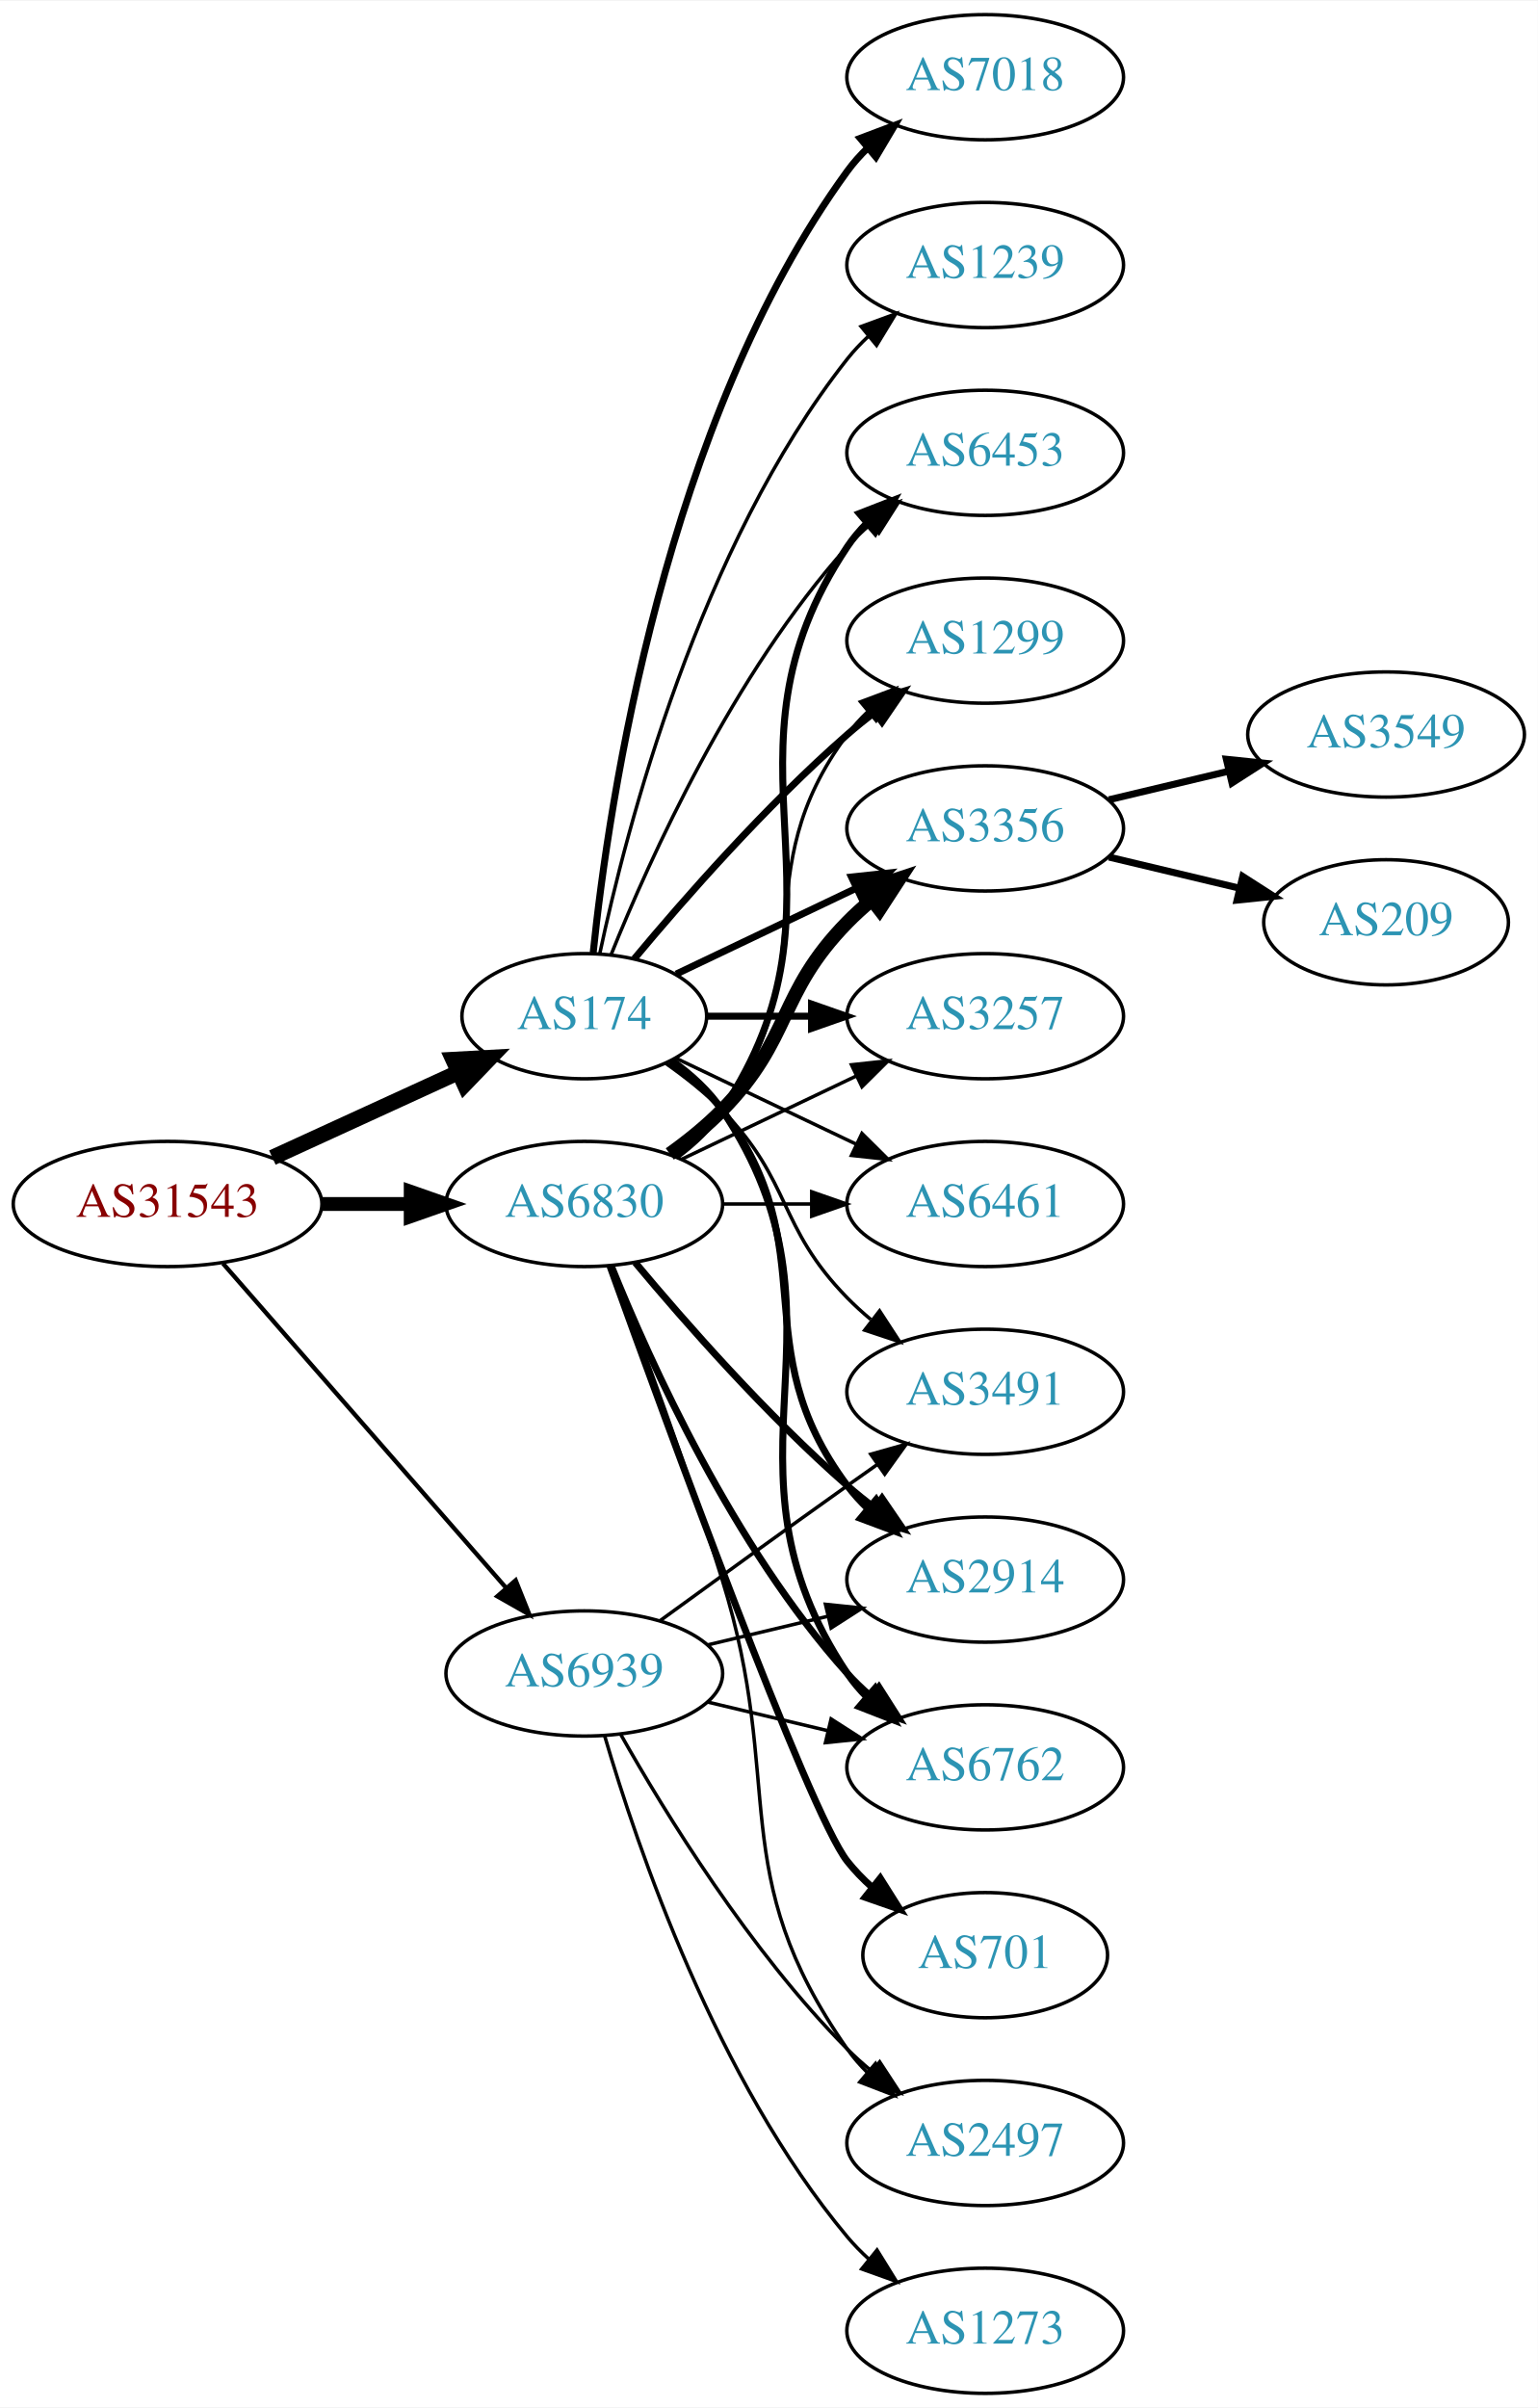
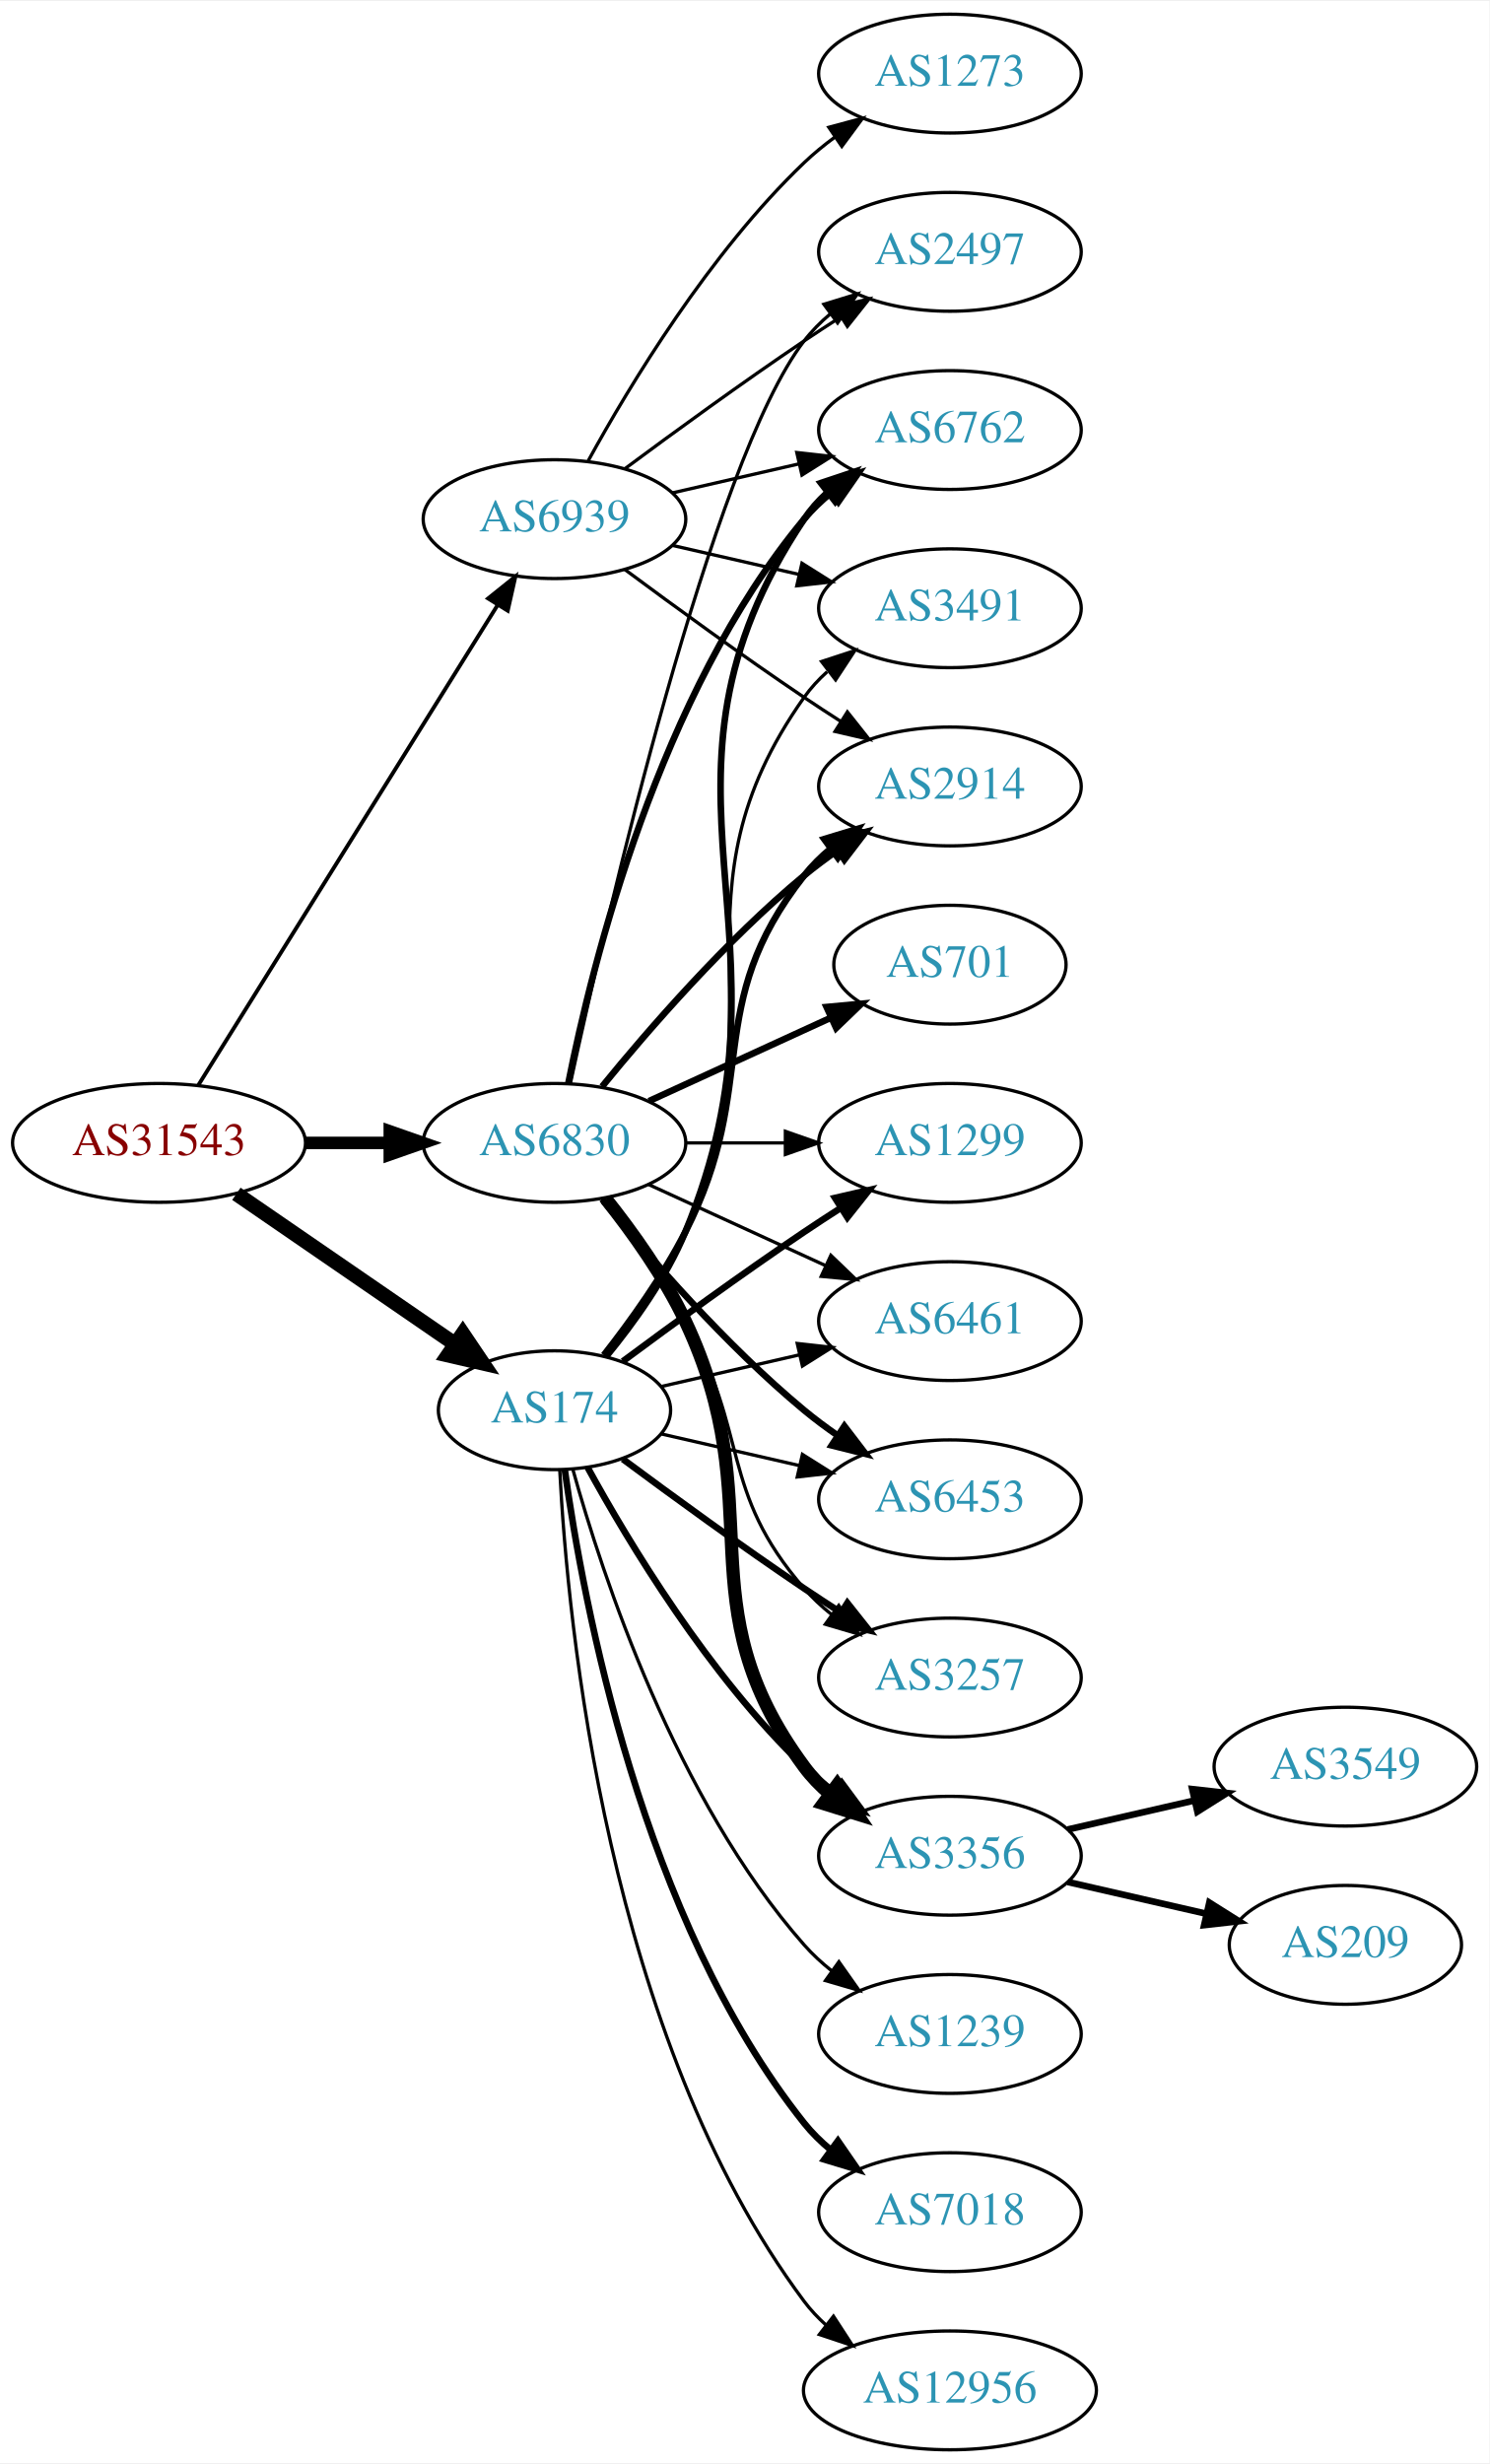
- <svg xmlns="http://www.w3.org/2000/svg" xmlns:xlink="http://www.w3.org/1999/xlink" width="442pt" height="692pt" viewBox="0.00 0.00 442.27 692.00">
-   <g id="graph0" class="graph" transform="scale(1 1) rotate(0) translate(4 688)">
-     <polygon fill="white" stroke="none" points="-4,4 -4,-688 438.271,-688 438.271,4 -4,4" />
+ <svg xmlns="http://www.w3.org/2000/svg" xmlns:xlink="http://www.w3.org/1999/xlink" width="451pt" height="746pt" viewBox="0.00 0.00 451.37 746.00">
+   <g id="graph0" class="graph" transform="scale(1 1) rotate(0) translate(4 742)">
+     <polygon fill="white" stroke="none" points="-4,4 -4,-742 447.37,-742 447.37,4 -4,4" />
    <g id="node1" class="node">
      <g id="a_node1">
        <a xlink:href="/asn/31543" xlink:title="AS31543 ~ myNET gmbh [AT]">
-           <ellipse fill="#ffffff" stroke="black" cx="44.196" cy="-342" rx="44.393" ry="18" />
-           <text text-anchor="middle" x="44.196" y="-338.3" font-family="Times,serif" font-size="14.00" fill="#880000">AS31543</text>
+           <ellipse fill="#ffffff" stroke="black" cx="44.196" cy="-396" rx="44.393" ry="18" />
+           <text text-anchor="middle" x="44.196" y="-392.3" font-family="Times,serif" font-size="14.00" fill="#880000">AS31543</text>
        </a>
      </g>
    </g>
    <g id="node2" class="node">
      <g id="a_node2">
        <a xlink:href="/asn/174" xlink:title="AS174 ~ Cogent Communications [US]">
-           <ellipse fill="#ffffff" stroke="black" cx="164.039" cy="-396" rx="35.194" ry="18" />
-           <text text-anchor="middle" x="164.039" y="-392.3" font-family="Times,serif" font-size="14.00" fill="#2c94b3">AS174</text>
+           <ellipse fill="#ffffff" stroke="black" cx="164.039" cy="-315" rx="35.194" ry="18" />
+           <text text-anchor="middle" x="164.039" y="-311.3" font-family="Times,serif" font-size="14.00" fill="#2c94b3">AS174</text>
        </a>
      </g>
    </g>
    <g id="edge1" class="edge">
-       <path fill="none" stroke="black" stroke-width="4.5" d="M74.326,-355.348C90.543,-362.78 110.846,-372.083 127.935,-379.914" />
-       <polygon fill="black" stroke="black" stroke-width="4.5" points="126.321,-383.506 137.052,-384.092 129.602,-376.347 126.321,-383.506" />
+       <path fill="none" stroke="black" stroke-width="4.5" d="M67.639,-380.574C86.454,-367.641 113.45,-349.085 133.927,-335.01" />
+       <polygon fill="black" stroke="black" stroke-width="4.5" points="136.249,-338.192 142.26,-329.282 131.789,-331.702 136.249,-338.192" />
    </g>
    <g id="node3" class="node">
      <g id="a_node3">
        <a xlink:href="/asn/6830" xlink:title="AS6830 ~ LGI-UPC [AT]">
-           <ellipse fill="#ffffff" stroke="black" cx="164.039" cy="-342" rx="39.794" ry="18" />
-           <text text-anchor="middle" x="164.039" y="-338.3" font-family="Times,serif" font-size="14.00" fill="#2c94b3">AS6830</text>
+           <ellipse fill="#ffffff" stroke="black" cx="164.039" cy="-396" rx="39.794" ry="18" />
+           <text text-anchor="middle" x="164.039" y="-392.3" font-family="Times,serif" font-size="14.00" fill="#2c94b3">AS6830</text>
        </a>
      </g>
    </g>
    <g id="edge2" class="edge">
-       <path fill="none" stroke="black" stroke-width="4" d="M88.407,-342C96.72,-342 105.482,-342 113.965,-342" />
-       <polygon fill="black" stroke="black" stroke-width="4" points="114.123,-345.5 124.123,-342 114.123,-338.5 114.123,-345.5" />
+       <path fill="none" stroke="black" stroke-width="3.789" d="M88.407,-396C96.72,-396 105.482,-396 113.965,-396" />
+       <polygon fill="black" stroke="black" stroke-width="3.789" points="114.123,-399.5 124.123,-396 114.123,-392.5 114.123,-399.5" />
    </g>
    <g id="node4" class="node">
      <g id="a_node4">
        <a xlink:href="/asn/6939" xlink:title="AS6939 ~ Hurricane Electric LLC [US]">
-           <ellipse fill="#ffffff" stroke="black" cx="164.039" cy="-207" rx="39.794" ry="18" />
-           <text text-anchor="middle" x="164.039" y="-203.3" font-family="Times,serif" font-size="14.00" fill="#2c94b3">AS6939</text>
+           <ellipse fill="#ffffff" stroke="black" cx="164.039" cy="-585" rx="39.794" ry="18" />
+           <text text-anchor="middle" x="164.039" y="-581.3" font-family="Times,serif" font-size="14.00" fill="#2c94b3">AS6939</text>
        </a>
      </g>
    </g>
    <g id="edge3" class="edge">
-       <path fill="none" stroke="black" stroke-width="1.25" d="M60.121,-324.902C80.663,-301.369 117.782,-258.845 141.379,-231.813" />
-       <polygon fill="black" stroke="black" stroke-width="1.25" points="144.296,-233.794 148.235,-223.959 139.022,-229.191 144.296,-233.794" />
+       <path fill="none" stroke="black" stroke-width="1.184" d="M56.071,-413.442C76.855,-446.775 122.315,-519.686 146.744,-558.866" />
+       <polygon fill="black" stroke="black" stroke-width="1.184" points="143.929,-560.966 152.19,-567.6 149.869,-557.263 143.929,-560.966" />
    </g>
    <g id="node5" class="node">
      <g id="a_node5">
-         <a xlink:href="/asn/2914" xlink:title="AS2914 ~ NTT America, Inc. [US]">
-           <ellipse fill="#ffffff" stroke="black" cx="279.332" cy="-234" rx="39.794" ry="18" />
-           <text text-anchor="middle" x="279.332" y="-230.3" font-family="Times,serif" font-size="14.00" fill="#2c94b3">AS2914</text>
+         <a xlink:href="/asn/3257" xlink:title="AS3257 ~ GTT [DE]">
+           <ellipse fill="#ffffff" stroke="black" cx="283.881" cy="-234" rx="39.794" ry="18" />
+           <text text-anchor="middle" x="283.881" y="-230.3" font-family="Times,serif" font-size="14.00" fill="#2c94b3">AS3257</text>
        </a>
      </g>
    </g>
    <g id="edge4" class="edge">
-       <path fill="none" stroke="black" stroke-width="2" d="M188.765,-382.989C194.262,-379.081 199.67,-374.378 203.685,-369 233.957,-328.458 209.414,-301.542 239.685,-261 241.43,-258.664 243.437,-256.455 245.6,-254.383" />
-       <polygon fill="black" stroke="black" stroke-width="2" points="247.96,-256.973 253.401,-247.882 243.478,-251.595 247.96,-256.973" />
+       <path fill="none" stroke="black" stroke-width="2" d="M184.74,-300.19C199.642,-289.125 220.71,-273.772 239.685,-261 243.234,-258.611 246.984,-256.161 250.733,-253.758" />
+       <polygon fill="black" stroke="black" stroke-width="2" points="252.801,-256.591 259.381,-248.288 249.059,-250.675 252.801,-256.591" />
    </g>
    <g id="node6" class="node">
      <g id="a_node6">
-         <a xlink:href="/asn/3491" xlink:title="AS3491 ~ PCCW Global, Inc. [US]">
-           <ellipse fill="#ffffff" stroke="black" cx="279.332" cy="-288" rx="39.794" ry="18" />
-           <text text-anchor="middle" x="279.332" y="-284.3" font-family="Times,serif" font-size="14.00" fill="#2c94b3">AS3491</text>
+         <a xlink:href="/asn/3356" xlink:title="AS3356 ~ Level 3 Parent, LLC [US]">
+           <ellipse fill="#ffffff" stroke="black" cx="283.881" cy="-180" rx="39.794" ry="18" />
+           <text text-anchor="middle" x="283.881" y="-176.3" font-family="Times,serif" font-size="14.00" fill="#2c94b3">AS3356</text>
        </a>
      </g>
    </g>
    <g id="edge5" class="edge">
-       <path fill="none" stroke="black" d="M187.422,-382.468C193.063,-378.51 198.877,-373.914 203.685,-369 223.858,-348.383 219.513,-335.617 239.685,-315 241.778,-312.861 244.061,-310.782 246.438,-308.79" />
-       <polygon fill="black" stroke="black" points="248.956,-311.268 254.738,-302.389 244.681,-305.725 248.956,-311.268" />
+       <path fill="none" stroke="black" stroke-width="2" d="M174.065,-297.679C186.548,-274.9 210.837,-234.547 239.685,-207 242.553,-204.261 245.742,-201.653 249.051,-199.215" />
+       <polygon fill="black" stroke="black" stroke-width="2" points="251.114,-202.044 257.411,-193.523 247.175,-196.258 251.114,-202.044" />
    </g>
    <g id="node7" class="node">
      <g id="a_node7">
-         <a xlink:href="/asn/1299" xlink:title="AS1299 ~ Telia Carrier [EU]">
-           <ellipse fill="#ffffff" stroke="black" cx="279.332" cy="-504" rx="39.794" ry="18" />
-           <text text-anchor="middle" x="279.332" y="-500.3" font-family="Times,serif" font-size="14.00" fill="#2c94b3">AS1299</text>
+         <a xlink:href="/asn/3491" xlink:title="AS3491 ~ PCCW Global, Inc. [US]">
+           <ellipse fill="#ffffff" stroke="black" cx="283.881" cy="-558" rx="39.794" ry="18" />
+           <text text-anchor="middle" x="283.881" y="-554.3" font-family="Times,serif" font-size="14.00" fill="#2c94b3">AS3491</text>
        </a>
      </g>
    </g>
    <g id="edge6" class="edge">
-       <path fill="none" stroke="black" stroke-width="2" d="M178.404,-412.499C192.659,-429.596 216.354,-456.619 239.685,-477 242.151,-479.154 244.789,-481.294 247.487,-483.372" />
-       <polygon fill="black" stroke="black" stroke-width="2" points="245.512,-486.264 255.641,-489.37 249.66,-480.625 245.512,-486.264" />
+       <path fill="none" stroke="black" d="M179.469,-331.422C187.705,-341.604 197.575,-355.315 203.685,-369 233.755,-436.349 197.106,-470.775 239.685,-531 241.676,-533.816 244.063,-536.401 246.679,-538.76" />
+       <polygon fill="black" stroke="black" points="244.978,-541.865 255.048,-545.162 249.232,-536.306 244.978,-541.865" />
    </g>
    <g id="node8" class="node">
      <g id="a_node8">
        <a xlink:href="/asn/6762" xlink:title="AS6762 ~ TELECOM ITALIA SPARKLE S.p.A. [IT]">
-           <ellipse fill="#ffffff" stroke="black" cx="279.332" cy="-180" rx="39.794" ry="18" />
-           <text text-anchor="middle" x="279.332" y="-176.3" font-family="Times,serif" font-size="14.00" fill="#2c94b3">AS6762</text>
+           <ellipse fill="#ffffff" stroke="black" cx="283.881" cy="-612" rx="39.794" ry="18" />
+           <text text-anchor="middle" x="283.881" y="-608.3" font-family="Times,serif" font-size="14.00" fill="#2c94b3">AS6762</text>
        </a>
      </g>
    </g>
    <g id="edge7" class="edge">
-       <path fill="none" stroke="black" stroke-width="2" d="M189.156,-383.266C194.645,-379.352 199.952,-374.577 203.685,-369 244.71,-307.706 198.661,-268.294 239.685,-207 241.307,-204.577 243.226,-202.305 245.328,-200.19" />
-       <polygon fill="black" stroke="black" stroke-width="2" points="247.695,-202.771 253.013,-193.607 243.141,-197.454 247.695,-202.771" />
+       <path fill="none" stroke="black" stroke-width="2" d="M179.736,-331.306C188.067,-341.447 197.943,-355.156 203.685,-369 240.971,-458.899 185.647,-504.056 239.685,-585 241.6,-587.869 243.934,-590.49 246.515,-592.872" />
+       <polygon fill="black" stroke="black" stroke-width="2" points="244.779,-595.954 254.827,-599.313 249.066,-590.421 244.779,-595.954" />
    </g>
    <g id="node9" class="node">
      <g id="a_node9">
-         <a xlink:href="/asn/3356" xlink:title="AS3356 ~ Level 3 Parent, LLC [US]">
-           <ellipse fill="#ffffff" stroke="black" cx="279.332" cy="-450" rx="39.794" ry="18" />
-           <text text-anchor="middle" x="279.332" y="-446.3" font-family="Times,serif" font-size="14.00" fill="#2c94b3">AS3356</text>
+         <a xlink:href="/asn/1239" xlink:title="AS1239 ~ Sprint [US]">
+           <ellipse fill="#ffffff" stroke="black" cx="283.881" cy="-126" rx="39.794" ry="18" />
+           <text text-anchor="middle" x="283.881" y="-122.3" font-family="Times,serif" font-size="14.00" fill="#2c94b3">AS1239</text>
        </a>
      </g>
    </g>
    <g id="edge8" class="edge">
-       <path fill="none" stroke="black" stroke-width="2" d="M190.464,-408.119C205.766,-415.413 225.49,-424.814 242.372,-432.86" />
-       <polygon fill="black" stroke="black" stroke-width="2" points="240.879,-436.026 251.412,-437.169 243.891,-429.707 240.879,-436.026" />
+       <path fill="none" stroke="black" d="M169.612,-297.054C178.517,-265.005 200.801,-197.158 239.685,-153 242.169,-150.179 245.019,-147.551 248.044,-145.129" />
+       <polygon fill="black" stroke="black" points="250.23,-147.869 256.334,-139.209 246.162,-142.172 250.23,-147.869" />
    </g>
    <g id="node10" class="node">
      <g id="a_node10">
-         <a xlink:href="/asn/1239" xlink:title="AS1239 ~ Sprint [US]">
-           <ellipse fill="#ffffff" stroke="black" cx="279.332" cy="-612" rx="39.794" ry="18" />
-           <text text-anchor="middle" x="279.332" y="-608.3" font-family="Times,serif" font-size="14.00" fill="#2c94b3">AS1239</text>
+         <a xlink:href="/asn/7018" xlink:title="AS7018 ~ AT&amp;T Services, Inc. [US]">
+           <ellipse fill="#ffffff" stroke="black" cx="283.881" cy="-72" rx="39.794" ry="18" />
+           <text text-anchor="middle" x="283.881" y="-68.3" font-family="Times,serif" font-size="14.00" fill="#2c94b3">AS7018</text>
        </a>
      </g>
    </g>
    <g id="edge9" class="edge">
-       <path fill="none" stroke="black" d="M168.47,-413.884C176.052,-449.613 197.042,-531.017 239.685,-585 241.493,-587.288 243.545,-589.462 245.74,-591.51" />
-       <polygon fill="black" stroke="black" points="243.651,-594.323 253.6,-597.966 248.094,-588.914 243.651,-594.323" />
+       <path fill="none" stroke="black" stroke-width="2" d="M167.178,-296.83C172.678,-257.026 190.504,-160.767 239.685,-99 242.026,-96.06 244.781,-93.351 247.747,-90.879" />
+       <polygon fill="black" stroke="black" stroke-width="2" points="249.939,-93.612 255.953,-84.89 245.812,-87.958 249.939,-93.612" />
    </g>
    <g id="node11" class="node">
      <g id="a_node11">
-         <a xlink:href="/asn/3257" xlink:title="AS3257 ~ GTT [DE]">
-           <ellipse fill="#ffffff" stroke="black" cx="279.332" cy="-396" rx="39.794" ry="18" />
-           <text text-anchor="middle" x="279.332" y="-392.3" font-family="Times,serif" font-size="14.00" fill="#2c94b3">AS3257</text>
+         <a xlink:href="/asn/1299" xlink:title="AS1299 ~ Telia Carrier [EU]">
+           <ellipse fill="#ffffff" stroke="black" cx="283.881" cy="-396" rx="39.794" ry="18" />
+           <text text-anchor="middle" x="283.881" y="-392.3" font-family="Times,serif" font-size="14.00" fill="#2c94b3">AS1299</text>
        </a>
      </g>
    </g>
    <g id="edge10" class="edge">
-       <path fill="none" stroke="black" stroke-width="2" d="M199.338,-396C208.715,-396 219.065,-396 229.1,-396" />
-       <polygon fill="black" stroke="black" stroke-width="2" points="229.388,-399.5 239.388,-396 229.388,-392.5 229.388,-399.5" />
+       <path fill="none" stroke="black" stroke-width="2" d="M184.74,-329.81C199.642,-340.875 220.71,-356.228 239.685,-369 243.234,-371.389 246.984,-373.839 250.733,-376.242" />
+       <polygon fill="black" stroke="black" stroke-width="2" points="249.059,-379.325 259.381,-381.712 252.801,-373.409 249.059,-379.325" />
    </g>
    <g id="node12" class="node">
      <g id="a_node12">
-         <a xlink:href="/asn/7018" xlink:title="AS7018 ~ AT&amp;T Services, Inc. [US]">
-           <ellipse fill="#ffffff" stroke="black" cx="279.332" cy="-666" rx="39.794" ry="18" />
-           <text text-anchor="middle" x="279.332" y="-662.3" font-family="Times,serif" font-size="14.00" fill="#2c94b3">AS7018</text>
+         <a xlink:href="/asn/12956" xlink:title="AS12956 ~ TELXIUS [ES]">
+           <ellipse fill="#ffffff" stroke="black" cx="283.881" cy="-18" rx="44.393" ry="18" />
+           <text text-anchor="middle" x="283.881" y="-14.3" font-family="Times,serif" font-size="14.00" fill="#2c94b3">AS12956</text>
        </a>
      </g>
    </g>
    <g id="edge11" class="edge">
-       <path fill="none" stroke="black" stroke-width="2" d="M166.595,-414.256C171.066,-457.303 187.199,-566.94 239.685,-639 241.402,-641.357 243.389,-643.581 245.538,-645.663" />
-       <polygon fill="black" stroke="black" stroke-width="2" points="243.402,-648.439 253.313,-652.183 247.9,-643.075 243.402,-648.439" />
+       <path fill="none" stroke="black" d="M165.63,-296.977C168.007,-250.588 179.925,-125.107 239.685,-45 241.642,-42.377 243.935,-39.949 246.427,-37.713" />
+       <polygon fill="black" stroke="black" points="248.588,-40.467 254.36,-31.582 244.307,-34.928 248.588,-40.467" />
    </g>
    <g id="node13" class="node">
      <g id="a_node13">
        <a xlink:href="/asn/6461" xlink:title="AS6461 ~ Zayo Bandwidth [US]">
-           <ellipse fill="#ffffff" stroke="black" cx="279.332" cy="-342" rx="39.794" ry="18" />
-           <text text-anchor="middle" x="279.332" y="-338.3" font-family="Times,serif" font-size="14.00" fill="#2c94b3">AS6461</text>
+           <ellipse fill="#ffffff" stroke="black" cx="283.881" cy="-342" rx="39.794" ry="18" />
+           <text text-anchor="middle" x="283.881" y="-338.3" font-family="Times,serif" font-size="14.00" fill="#2c94b3">AS6461</text>
        </a>
      </g>
    </g>
    <g id="edge12" class="edge">
-       <path fill="none" stroke="black" d="M190.464,-383.881C205.766,-376.587 225.49,-367.186 242.372,-359.14" />
-       <polygon fill="black" stroke="black" points="243.891,-362.293 251.412,-354.831 240.879,-355.974 243.891,-362.293" />
+       <path fill="none" stroke="black" d="M196.309,-322.165C209.148,-325.106 224.253,-328.567 238.22,-331.767" />
+       <polygon fill="black" stroke="black" points="237.612,-335.219 248.141,-334.04 239.175,-328.395 237.612,-335.219" />
    </g>
    <g id="node14" class="node">
      <g id="a_node14">
+         <a xlink:href="/asn/2914" xlink:title="AS2914 ~ NTT America, Inc. [US]">
+           <ellipse fill="#ffffff" stroke="black" cx="283.881" cy="-504" rx="39.794" ry="18" />
+           <text text-anchor="middle" x="283.881" y="-500.3" font-family="Times,serif" font-size="14.00" fill="#2c94b3">AS2914</text>
+         </a>
+       </g>
+     </g>
+     <g id="edge13" class="edge">
+       <path fill="none" stroke="black" stroke-width="2" d="M178.962,-331.664C187.019,-341.931 196.878,-355.648 203.685,-369 226.665,-414.077 208.386,-437.246 239.685,-477 242.01,-479.953 244.754,-482.67 247.713,-485.147" />
+       <polygon fill="black" stroke="black" stroke-width="2" points="245.772,-488.064 255.91,-491.145 249.906,-482.415 245.772,-488.064" />
+     </g>
+     <g id="node15" class="node">
+       <g id="a_node15">
        <a xlink:href="/asn/6453" xlink:title="AS6453 ~ TATA COMMUNICATIONS (AMERICA) INC [US]">
-           <ellipse fill="#ffffff" stroke="black" cx="279.332" cy="-558" rx="39.794" ry="18" />
-           <text text-anchor="middle" x="279.332" y="-554.3" font-family="Times,serif" font-size="14.00" fill="#2c94b3">AS6453</text>
-         </a>
-       </g>
-     </g>
-     <g id="edge13" class="edge">
-       <path fill="none" stroke="black" d="M171.786,-413.787C182.837,-441.243 206.891,-494.578 239.685,-531 241.688,-533.224 243.906,-535.363 246.239,-537.397" />
-       <polygon fill="black" stroke="black" points="244.437,-540.433 254.458,-543.873 248.769,-534.935 244.437,-540.433" />
+           <ellipse fill="#ffffff" stroke="black" cx="283.881" cy="-288" rx="39.794" ry="18" />
+           <text text-anchor="middle" x="283.881" y="-284.3" font-family="Times,serif" font-size="14.00" fill="#2c94b3">AS6453</text>
+         </a>
+       </g>
+     </g>
+     <g id="edge14" class="edge">
+       <path fill="none" stroke="black" d="M196.309,-307.835C209.148,-304.894 224.253,-301.433 238.22,-298.233" />
+       <polygon fill="black" stroke="black" points="239.175,-301.605 248.141,-295.96 237.612,-294.781 239.175,-301.605" />
    </g>
    <g id="edge20" class="edge">
-       <path fill="none" stroke="black" stroke-width="2" d="M178.669,-325.183C192.951,-308.071 216.498,-281.255 239.685,-261 242.151,-258.846 244.789,-256.706 247.487,-254.628" />
-       <polygon fill="black" stroke="black" stroke-width="2" points="249.66,-257.375 255.641,-248.63 245.512,-251.736 249.66,-257.375" />
+       <path fill="none" stroke="black" d="M178.5,-379.087C186.393,-368.73 196.242,-355.008 203.685,-342 223.25,-307.806 213.851,-290.742 239.685,-261 242.15,-258.162 244.987,-255.523 248.004,-253.094" />
+       <polygon fill="black" stroke="black" points="250.191,-255.833 256.282,-247.164 246.115,-250.142 250.191,-255.833" />
+     </g>
+     <g id="edge19" class="edge">
+       <path fill="none" stroke="black" stroke-width="4" d="M179.639,-379.009C187.726,-368.845 197.388,-355.345 203.685,-342 230.184,-285.841 202.782,-256.941 239.685,-207 241.919,-203.977 244.601,-201.214 247.522,-198.707" />
+       <polygon fill="black" stroke="black" stroke-width="4" points="249.717,-201.437 255.666,-192.669 245.548,-195.814 249.717,-201.437" />
    </g>
    <g id="edge24" class="edge">
-       <path fill="none" stroke="black" d="M189.969,-355.882C195.046,-359.611 199.964,-364.016 203.685,-369 233.957,-409.542 209.414,-436.458 239.685,-477 241.43,-479.336 243.437,-481.545 245.6,-483.617" />
-       <polygon fill="black" stroke="black" points="243.478,-486.405 253.401,-490.118 247.96,-481.027 243.478,-486.405" />
+       <path fill="none" stroke="black" stroke-width="2" d="M168.237,-414.073C175.401,-450.141 195.675,-532.125 239.685,-585 242.09,-587.889 244.886,-590.563 247.879,-593.013" />
+       <polygon fill="black" stroke="black" stroke-width="2" points="245.967,-595.95 256.122,-598.973 250.069,-590.277 245.967,-595.95" />
+     </g>
+     <g id="edge21" class="edge">
+       <path fill="none" stroke="black" d="M203.951,-396C213.505,-396 223.854,-396 233.817,-396" />
+       <polygon fill="black" stroke="black" points="234.009,-399.5 244.009,-396 234.009,-392.5 234.009,-399.5" />
+     </g>
+     <g id="edge25" class="edge">
+       <path fill="none" stroke="black" d="M192.667,-383.339C208.624,-376.027 228.895,-366.739 246.178,-358.819" />
+       <polygon fill="black" stroke="black" points="247.793,-361.929 255.425,-354.581 244.876,-355.565 247.793,-361.929" />
+     </g>
+     <g id="edge23" class="edge">
+       <path fill="none" stroke="black" stroke-width="2" d="M178.458,-413.065C192.572,-430.375 215.987,-457.345 239.685,-477 242.901,-479.668 246.402,-482.27 249.972,-484.741" />
+       <polygon fill="black" stroke="black" stroke-width="2" points="248.05,-487.666 258.329,-490.236 251.896,-481.817 248.05,-487.666" />
    </g>
    <g id="edge22" class="edge">
-       <path fill="none" stroke="black" stroke-width="2" d="M171.786,-324.213C182.837,-296.757 206.891,-243.422 239.685,-207 241.688,-204.776 243.906,-202.637 246.239,-200.603" />
-       <polygon fill="black" stroke="black" stroke-width="2" points="248.769,-203.065 254.458,-194.127 244.437,-197.567 248.769,-203.065" />
-     </g>
-     <g id="edge17" class="edge">
-       <path fill="none" stroke="black" stroke-width="4" d="M188.633,-356.389C193.889,-360.148 199.22,-364.437 203.685,-369 223.858,-389.617 219.513,-402.383 239.685,-423 241.778,-425.139 244.061,-427.218 246.438,-429.21" />
-       <polygon fill="black" stroke="black" stroke-width="4" points="244.681,-432.275 254.738,-435.611 248.956,-426.732 244.681,-432.275" />
-     </g>
-     <g id="edge18" class="edge">
-       <path fill="none" stroke="black" d="M192.175,-354.934C207.169,-362.081 225.99,-371.052 242.213,-378.785" />
-       <polygon fill="black" stroke="black" points="240.884,-382.028 251.417,-383.171 243.895,-375.709 240.884,-382.028" />
-     </g>
-     <g id="edge21" class="edge">
-       <path fill="none" stroke="black" d="M203.711,-342C211.914,-342 220.678,-342 229.21,-342" />
-       <polygon fill="black" stroke="black" points="229.449,-345.5 239.449,-342 229.449,-338.5 229.449,-345.5" />
-     </g>
-     <g id="edge16" class="edge">
-       <path fill="none" stroke="black" stroke-width="2" d="M190.358,-355.607C195.414,-359.351 200.225,-363.831 203.685,-369 244.71,-430.294 198.661,-469.706 239.685,-531 241.307,-533.423 243.226,-535.695 245.328,-537.81" />
-       <polygon fill="black" stroke="black" stroke-width="2" points="243.141,-540.546 253.013,-544.393 247.695,-535.229 243.141,-540.546" />
-     </g>
-     <g id="node17" class="node">
-       <g id="a_node17">
-         <a xlink:href="/asn/2497" xlink:title="AS2497 ~ Internet Initiative Japan Inc. [JP]">
-           <ellipse fill="#ffffff" stroke="black" cx="279.332" cy="-72" rx="39.794" ry="18" />
-           <text text-anchor="middle" x="279.332" y="-68.3" font-family="Times,serif" font-size="14.00" fill="#2c94b3">AS2497</text>
-         </a>
-       </g>
-     </g>
-     <g id="edge19" class="edge">
-       <path fill="none" stroke="black" d="M171.926,-324.191C180.036,-302.906 193.671,-266.131 203.685,-234 222.162,-174.716 204.072,-149.869 239.685,-99 241.357,-96.611 243.313,-94.365 245.44,-92.267" />
-       <polygon fill="black" stroke="black" points="247.804,-94.851 253.172,-85.716 243.28,-89.51 247.804,-94.851" />
+       <path fill="none" stroke="black" stroke-width="2" d="M178.458,-378.935C192.572,-361.625 215.987,-334.655 239.685,-315 242.901,-312.332 246.402,-309.73 249.972,-307.259" />
+       <polygon fill="black" stroke="black" stroke-width="2" points="251.896,-310.183 258.329,-301.764 248.05,-304.334 251.896,-310.183" />
    </g>
    <g id="node18" class="node">
      <g id="a_node18">
        <a xlink:href="/asn/701" xlink:title="AS701 ~ UUNET [US]">
-           <ellipse fill="#ffffff" stroke="black" cx="279.332" cy="-126" rx="35.194" ry="18" />
-           <text text-anchor="middle" x="279.332" y="-122.3" font-family="Times,serif" font-size="14.00" fill="#2c94b3">AS701</text>
-         </a>
-       </g>
-     </g>
-     <g id="edge23" class="edge">
-       <path fill="none" stroke="black" stroke-width="2" d="M171.412,-324.175C187.353,-279.849 228.478,-167.188 239.685,-153 241.765,-150.367 244.17,-147.884 246.743,-145.572" />
-       <polygon fill="black" stroke="black" stroke-width="2" points="249.154,-148.127 254.806,-139.165 244.799,-142.646 249.154,-148.127" />
-     </g>
-     <g id="edge28" class="edge">
-       <path fill="none" stroke="black" d="M199.646,-215.248C210.517,-217.838 222.671,-220.735 234.114,-223.462" />
-       <polygon fill="black" stroke="black" points="233.397,-226.889 243.936,-225.803 235.02,-220.08 233.397,-226.889" />
-     </g>
-     <g id="edge25" class="edge">
-       <path fill="none" stroke="black" d="M185.887,-222.222C200.821,-233.091 221.435,-248.025 239.685,-261 242.506,-263.005 245.449,-265.085 248.397,-267.159" />
-       <polygon fill="black" stroke="black" points="246.424,-270.05 256.621,-272.926 250.443,-264.319 246.424,-270.05" />
-     </g>
-     <g id="edge29" class="edge">
-       <path fill="none" stroke="black" d="M199.646,-198.752C210.517,-196.162 222.671,-193.265 234.114,-190.538" />
-       <polygon fill="black" stroke="black" points="235.02,-193.92 243.936,-188.197 233.397,-187.111 235.02,-193.92" />
-     </g>
-     <g id="edge27" class="edge">
-       <path fill="none" stroke="black" d="M174.498,-189.51C187.28,-166.904 211.712,-127.114 239.685,-99 241.796,-96.879 244.092,-94.812 246.477,-92.829" />
-       <polygon fill="black" stroke="black" points="248.993,-95.31 254.793,-86.444 244.73,-89.758 248.993,-95.31" />
+           <ellipse fill="#ffffff" stroke="black" cx="283.881" cy="-450" rx="35.194" ry="18" />
+           <text text-anchor="middle" x="283.881" y="-446.3" font-family="Times,serif" font-size="14.00" fill="#2c94b3">AS701</text>
+         </a>
+       </g>
+     </g>
+     <g id="edge17" class="edge">
+       <path fill="none" stroke="black" stroke-width="2" d="M192.667,-408.661C209.084,-416.183 230.065,-425.798 247.662,-433.861" />
+       <polygon fill="black" stroke="black" stroke-width="2" points="246.49,-437.174 257.04,-438.158 249.407,-430.811 246.49,-437.174" />
    </g>
    <g id="node19" class="node">
      <g id="a_node19">
+         <a xlink:href="/asn/2497" xlink:title="AS2497 ~ Internet Initiative Japan Inc. [JP]">
+           <ellipse fill="#ffffff" stroke="black" cx="283.881" cy="-666" rx="39.794" ry="18" />
+           <text text-anchor="middle" x="283.881" y="-662.3" font-family="Times,serif" font-size="14.00" fill="#2c94b3">AS2497</text>
+         </a>
+       </g>
+     </g>
+     <g id="edge18" class="edge">
+       <path fill="none" stroke="black" d="M168.9,-414.225C179.768,-464.271 211.655,-602.516 239.685,-639 241.975,-641.981 244.695,-644.716 247.639,-647.205" />
+       <polygon fill="black" stroke="black" points="245.686,-650.113 255.816,-653.218 249.833,-644.473 245.686,-650.113" />
+     </g>
+     <g id="edge28" class="edge">
+       <path fill="none" stroke="black" d="M199.758,-577.045C211.758,-574.296 225.379,-571.175 238.071,-568.267" />
+       <polygon fill="black" stroke="black" points="239.037,-571.636 248.003,-565.991 237.474,-564.813 239.037,-571.636" />
+     </g>
+     <g id="edge26" class="edge">
+       <path fill="none" stroke="black" d="M199.758,-592.955C211.758,-595.704 225.379,-598.825 238.071,-601.733" />
+       <polygon fill="black" stroke="black" points="237.474,-605.187 248.003,-604.009 239.037,-598.364 237.474,-605.187" />
+     </g>
+     <g id="edge27" class="edge">
+       <path fill="none" stroke="black" d="M185.369,-569.723C200.231,-558.696 220.976,-543.593 239.685,-531 243.234,-528.611 246.984,-526.161 250.733,-523.758" />
+       <polygon fill="black" stroke="black" points="252.801,-526.591 259.381,-518.288 249.059,-520.675 252.801,-526.591" />
+     </g>
+     <g id="edge30" class="edge">
+       <path fill="none" stroke="black" d="M185.369,-600.277C200.231,-611.304 220.976,-626.407 239.685,-639 243.234,-641.389 246.984,-643.839 250.733,-646.242" />
+       <polygon fill="black" stroke="black" points="249.059,-649.325 259.381,-651.712 252.801,-643.409 249.059,-649.325" />
+     </g>
+     <g id="node20" class="node">
+       <g id="a_node20">
        <a xlink:href="/asn/1273" xlink:title="AS1273 ~ Vodafone Group PLC [EU]">
-           <ellipse fill="#ffffff" stroke="black" cx="279.332" cy="-18" rx="39.794" ry="18" />
-           <text text-anchor="middle" x="279.332" y="-14.3" font-family="Times,serif" font-size="14.00" fill="#2c94b3">AS1273</text>
-         </a>
-       </g>
-     </g>
-     <g id="edge26" class="edge">
-       <path fill="none" stroke="black" d="M169.913,-188.998C179.227,-157.156 202.043,-90.019 239.685,-45 241.555,-42.763 243.654,-40.626 245.88,-38.604" />
-       <polygon fill="black" stroke="black" points="248.227,-41.208 253.799,-32.196 243.823,-35.766 248.227,-41.208" />
-     </g>
-     <g id="node15" class="node">
-       <g id="a_node15">
-         <a xlink:href="/asn/3549" xlink:title="AS3549 ~ Level 3 Parent, LLC [US]">
-           <ellipse fill="#ffffff" stroke="black" cx="394.625" cy="-477" rx="39.794" ry="18" />
-           <text text-anchor="middle" x="394.625" y="-473.3" font-family="Times,serif" font-size="14.00" fill="#2c94b3">AS3549</text>
-         </a>
-       </g>
-     </g>
-     <g id="edge14" class="edge">
-       <path fill="none" stroke="black" stroke-width="2" d="M314.939,-458.248C325.81,-460.838 337.964,-463.735 349.407,-466.462" />
-       <polygon fill="black" stroke="black" stroke-width="2" points="348.69,-469.889 359.229,-468.803 350.313,-463.08 348.69,-469.889" />
+           <ellipse fill="#ffffff" stroke="black" cx="283.881" cy="-720" rx="39.794" ry="18" />
+           <text text-anchor="middle" x="283.881" y="-716.3" font-family="Times,serif" font-size="14.00" fill="#2c94b3">AS1273</text>
+         </a>
+       </g>
+     </g>
+     <g id="edge29" class="edge">
+       <path fill="none" stroke="black" d="M174.28,-602.713C186.825,-625.561 211.002,-665.611 239.685,-693 242.553,-695.739 245.742,-698.347 249.051,-700.785" />
+       <polygon fill="black" stroke="black" points="247.175,-703.742 257.411,-706.477 251.114,-697.956 247.175,-703.742" />
    </g>
    <g id="node16" class="node">
      <g id="a_node16">
+         <a xlink:href="/asn/3549" xlink:title="AS3549 ~ Level 3 Parent, LLC [US]">
+           <ellipse fill="#ffffff" stroke="black" cx="403.724" cy="-207" rx="39.794" ry="18" />
+           <text text-anchor="middle" x="403.724" y="-203.3" font-family="Times,serif" font-size="14.00" fill="#2c94b3">AS3549</text>
+         </a>
+       </g>
+     </g>
+     <g id="edge15" class="edge">
+       <path fill="none" stroke="black" stroke-width="2" d="M319.6,-187.955C331.6,-190.704 345.221,-193.825 357.914,-196.733" />
+       <polygon fill="black" stroke="black" stroke-width="2" points="357.316,-200.187 367.845,-199.009 358.88,-193.364 357.316,-200.187" />
+     </g>
+     <g id="node17" class="node">
+       <g id="a_node17">
        <a xlink:href="/asn/209" xlink:title="AS209 ~ CenturyLink Communications, LLC [US]">
-           <ellipse fill="#ffffff" stroke="black" cx="394.625" cy="-423" rx="35.194" ry="18" />
-           <text text-anchor="middle" x="394.625" y="-419.3" font-family="Times,serif" font-size="14.00" fill="#2c94b3">AS209</text>
-         </a>
-       </g>
-     </g>
-     <g id="edge15" class="edge">
-       <path fill="none" stroke="black" stroke-width="2" d="M314.939,-441.752C326.733,-438.942 340.038,-435.771 352.306,-432.847" />
-       <polygon fill="black" stroke="black" stroke-width="2" points="353.394,-436.186 362.311,-430.463 351.772,-429.376 353.394,-436.186" />
+           <ellipse fill="#ffffff" stroke="black" cx="403.724" cy="-153" rx="35.194" ry="18" />
+           <text text-anchor="middle" x="403.724" y="-149.3" font-family="Times,serif" font-size="14.00" fill="#2c94b3">AS209</text>
+         </a>
+       </g>
+     </g>
+     <g id="edge16" class="edge">
+       <path fill="none" stroke="black" stroke-width="2" d="M319.6,-172.045C332.693,-169.045 347.715,-165.604 361.356,-162.478" />
+       <polygon fill="black" stroke="black" stroke-width="2" points="362.497,-165.807 371.463,-160.162 360.934,-158.984 362.497,-165.807" />
    </g>
  </g>
</svg>
